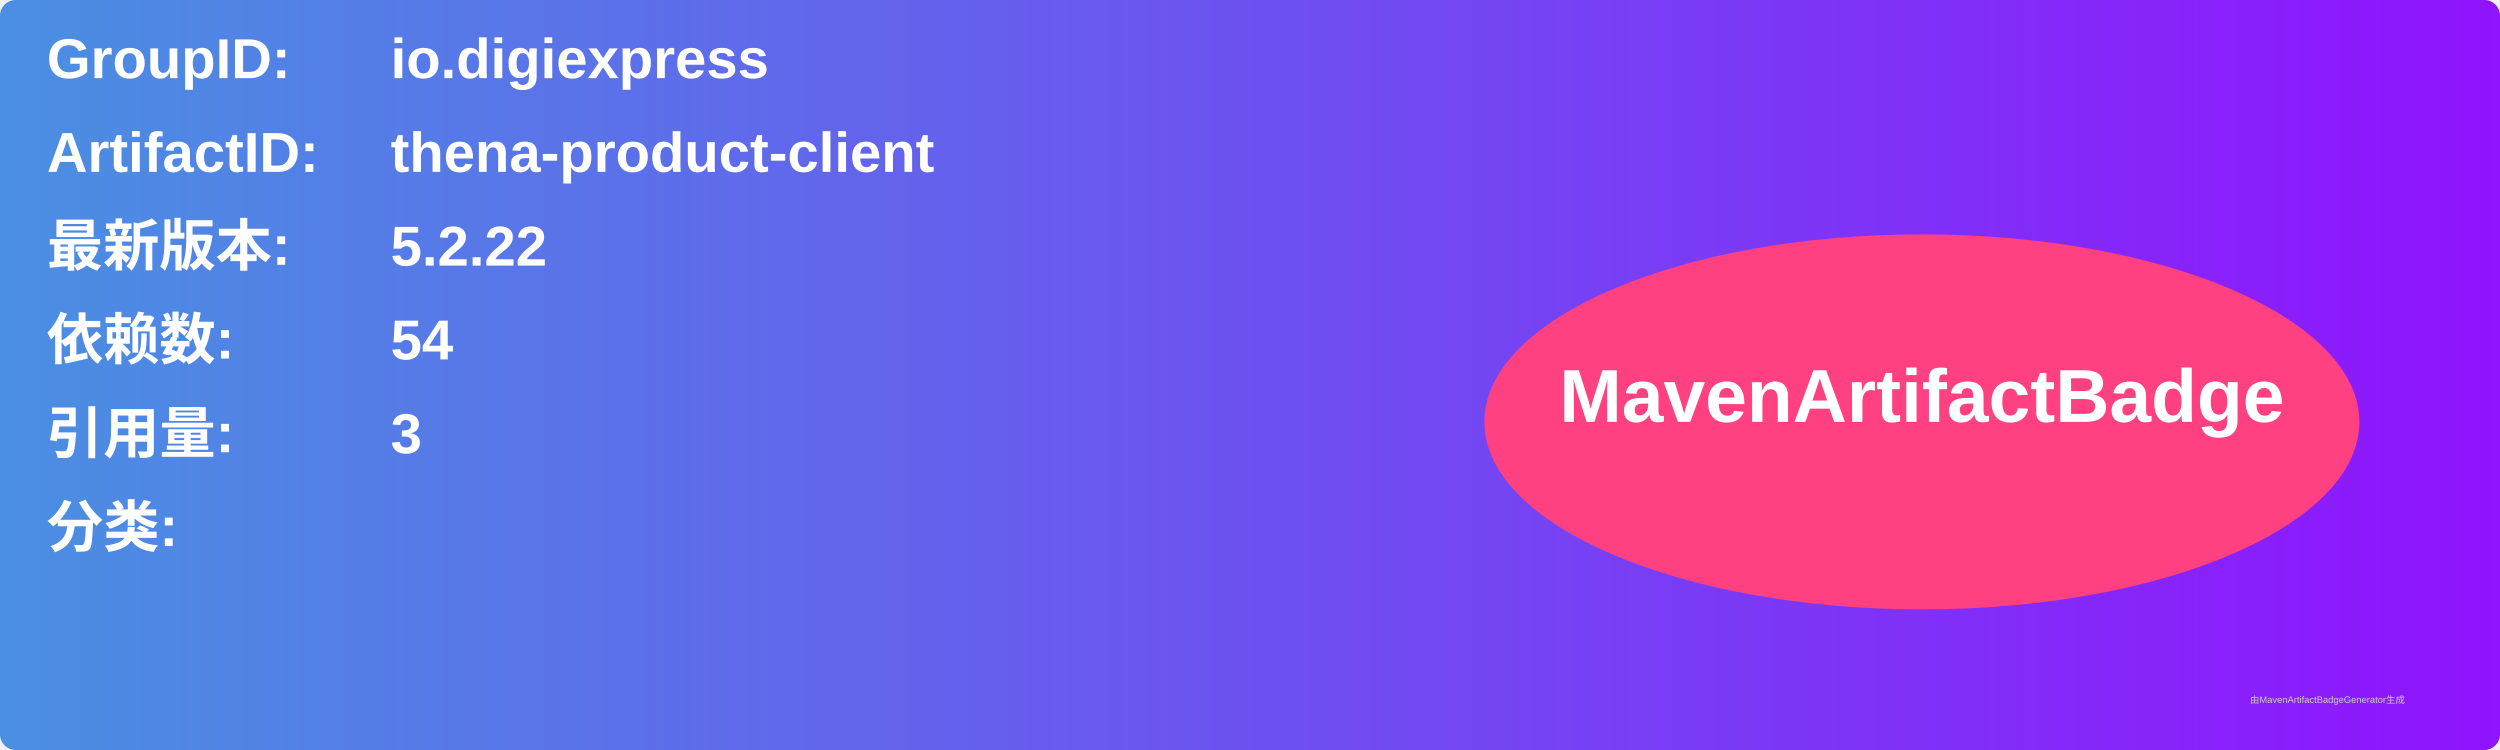
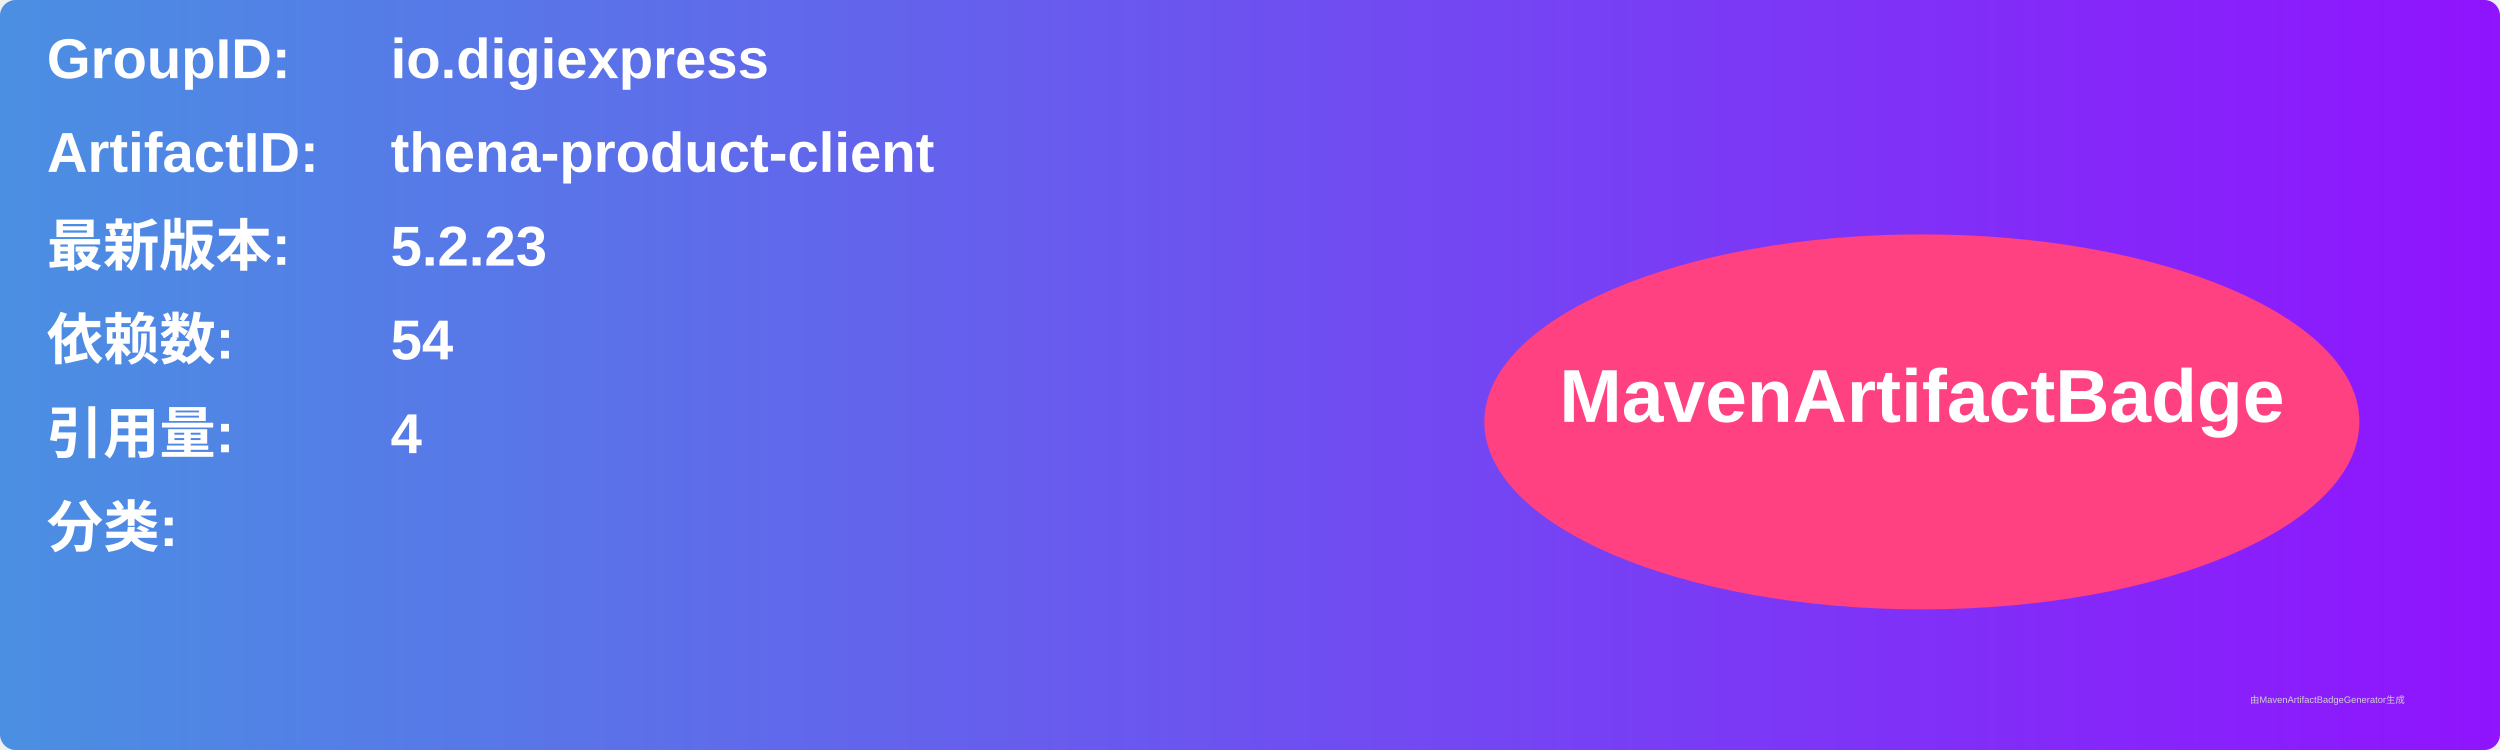
<svg xmlns="http://www.w3.org/2000/svg" width="800" height="240" viewBox="0 0 800 240">
  <linearGradient id="grad" x1="0%" y1="0%" x2="100%" y2="0%">
    <stop offset="0%" stop-color="#4a90e2" />
    <stop offset="100%" stop-color="#9013fe" />
  </linearGradient>
  <rect width="100%" height="100%" rx="5" ry="5" fill="url(#grad)" />
  <g transform="translate(15, 15)">
    <text x="0" y="10" font-family="Arial" font-size="18" fill="white" font-weight="bold" width="260">GroupID:</text>
    <text x="110" y="10" font-family="Arial" font-size="18" fill="white" font-weight="bold" width="460">io.digiexpress</text>
    <text x="0" y="40" font-family="Arial" font-size="18" fill="white" font-weight="bold" width="260">ArtifactID:</text>
    <text x="110" y="40" font-family="Arial" font-size="18" fill="white" font-weight="bold" width="460">thena-product-client</text>
    <text x="0" y="70" font-family="Arial" font-size="18" fill="white" font-weight="bold">最新版本:</text>
    <text x="110" y="70" font-family="Arial" font-size="18" fill="white" font-weight="bold">
-       <tspan font-weight="bold">5.2.22</tspan>
+       <tspan font-weight="bold">5.2.23</tspan>
    </text>
    <text x="0" y="100" font-family="Arial" font-size="18" fill="white" font-weight="bold">依赖数: </text>
    <text x="110" y="100" font-family="Arial" font-size="18" fill="white">
      <tspan font-weight="bold">54</tspan>
    </text>
    <text x="0" y="130" font-family="Arial" font-size="18" fill="white" font-weight="bold">引用量: </text>
    <text x="110" y="130" font-family="Arial" font-size="18" fill="white">
-       <tspan font-weight="bold">3</tspan>
+       <tspan font-weight="bold">4</tspan>
    </text>
    <text x="0" y="160" font-family="Arial" font-size="18" fill="white" font-weight="bold">分类:</text>
    <text x="10" y="190" font-family="Arial" font-size="10" fill="white">
      <tspan font-weight="bold" />
    </text>
    <ellipse cx="600" cy="120" rx="140" ry="60" fill="#ff4081" />
    <text x="600" y="120" text-anchor="middle" font-family="Arial" font-size="24" fill="white" font-weight="bold">MavenArtifactBadge</text>
  </g>
  <text x="720" y="225" font-family="Arial" font-size="3" fill="#d0d0d0">由MavenArtifactBadgeGenerator生成</text>
</svg>
